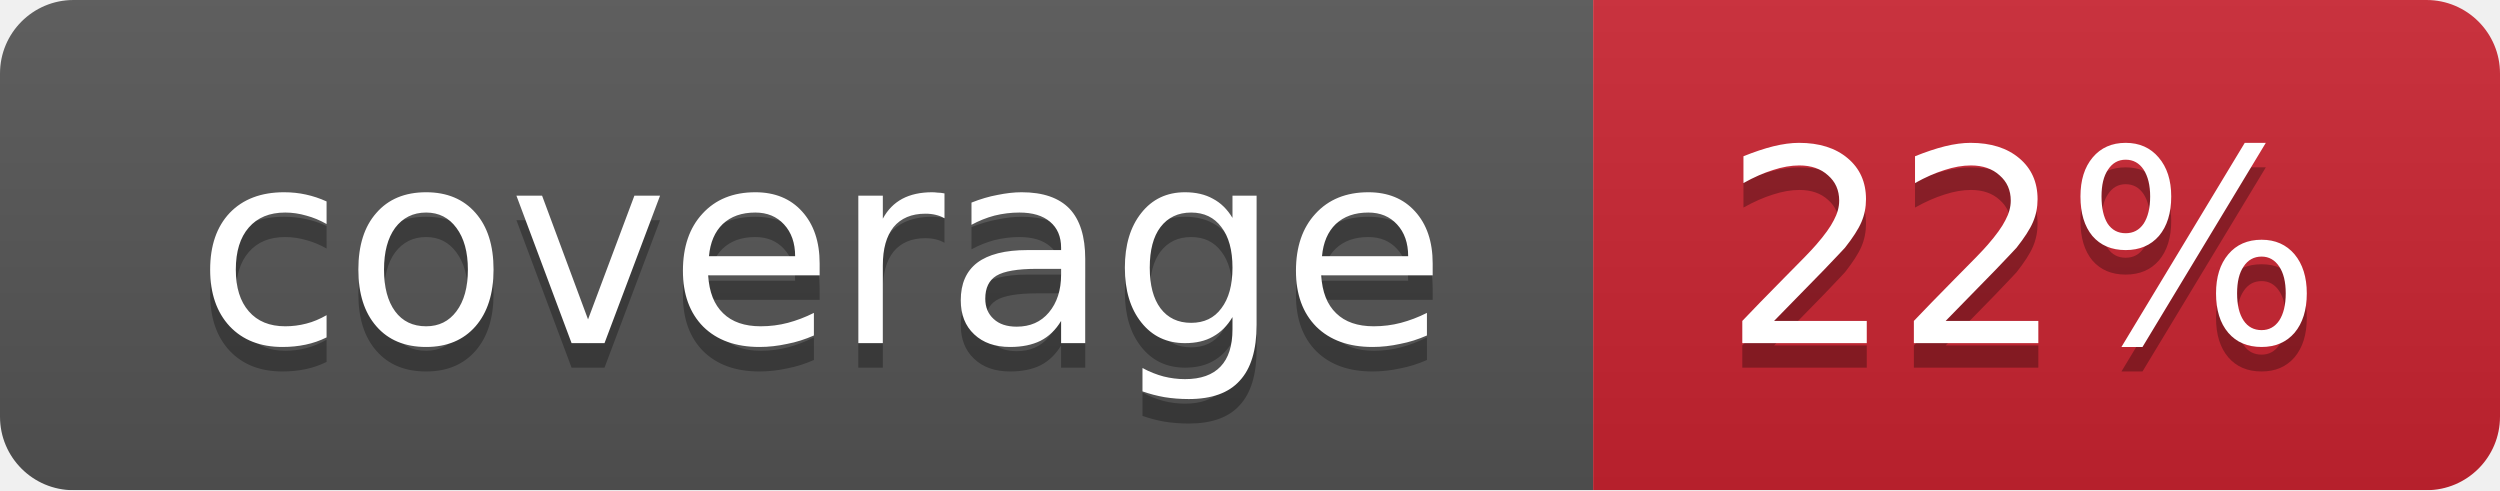
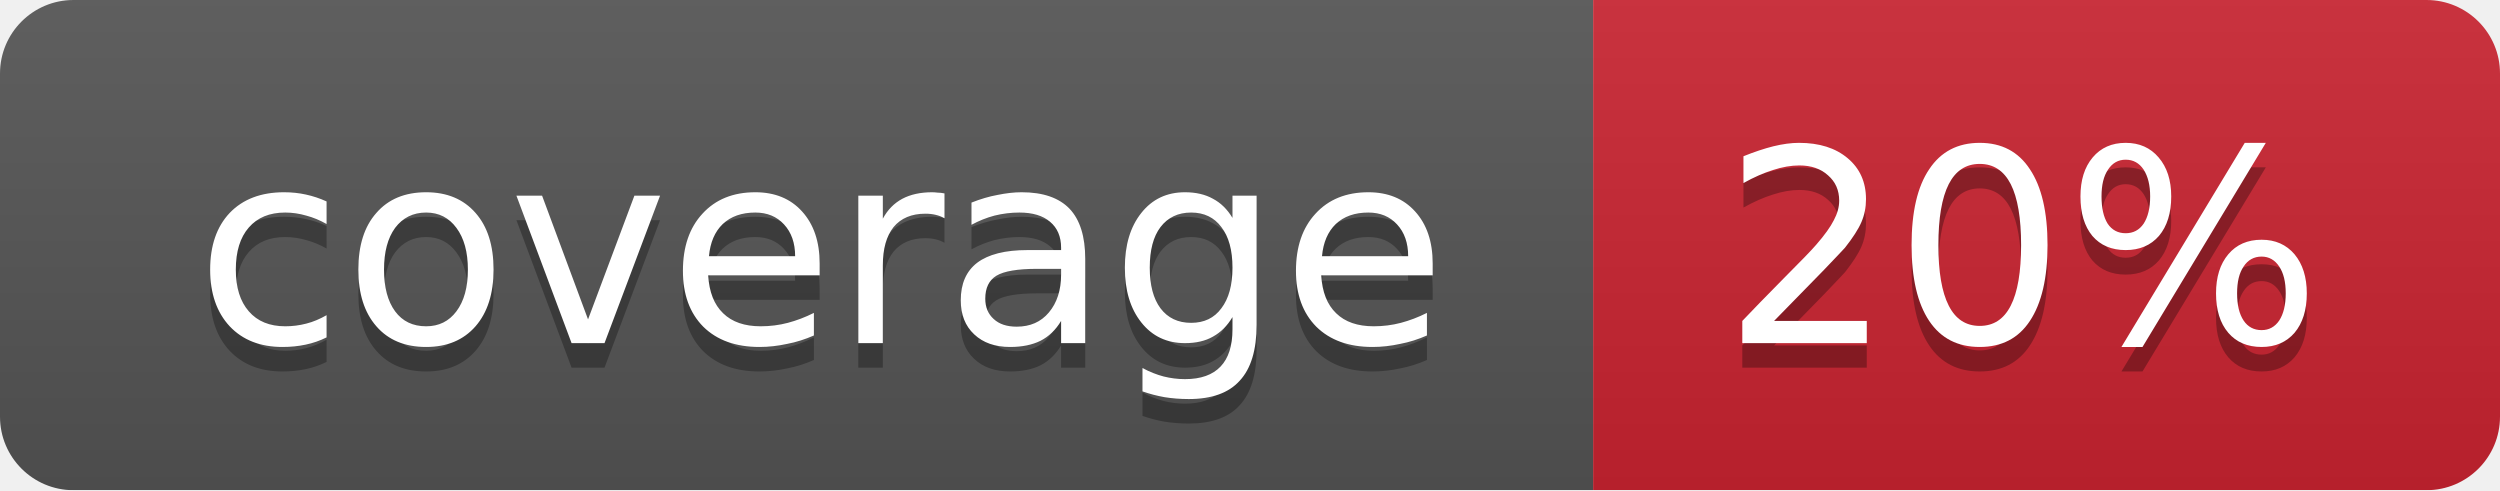
<svg xmlns="http://www.w3.org/2000/svg" width="102" height="20">
  <linearGradient id="smooth" x2="0" y2="100%">
    <stop offset="0" stop-color="#bbb" stop-opacity=".1" />
    <stop offset="1" stop-opacity=".1" />
  </linearGradient>
  <mask id="round">
    <rect width="102" height="20" rx="3" fill="#fff" />
  </mask>
  <g mask="url(#round)">
    <rect width="65" height="20" fill="#555" />
    <rect x="65" width="37" height="20" fill="#cb2431" />
    <rect width="102" height="20" fill="url(#smooth)" />
  </g>
  <g fill="#fff" text-anchor="middle" font-family="DejaVu Sans,Verdana,Geneva,sans-serif" font-size="11">
    <text x="33.5" y="15" fill="#010101" fill-opacity=".3">coverage</text>
    <text x="33.5" y="14">coverage</text>
-     <text x="82.5" y="15" fill="#010101" fill-opacity=".3">22%</text>
-     <text x="82.5" y="14">22%</text>
+     <text x="82.5" y="15" fill="#010101" fill-opacity=".3">20%</text>
+     <text x="82.5" y="14">20%</text>
  </g>
</svg>
